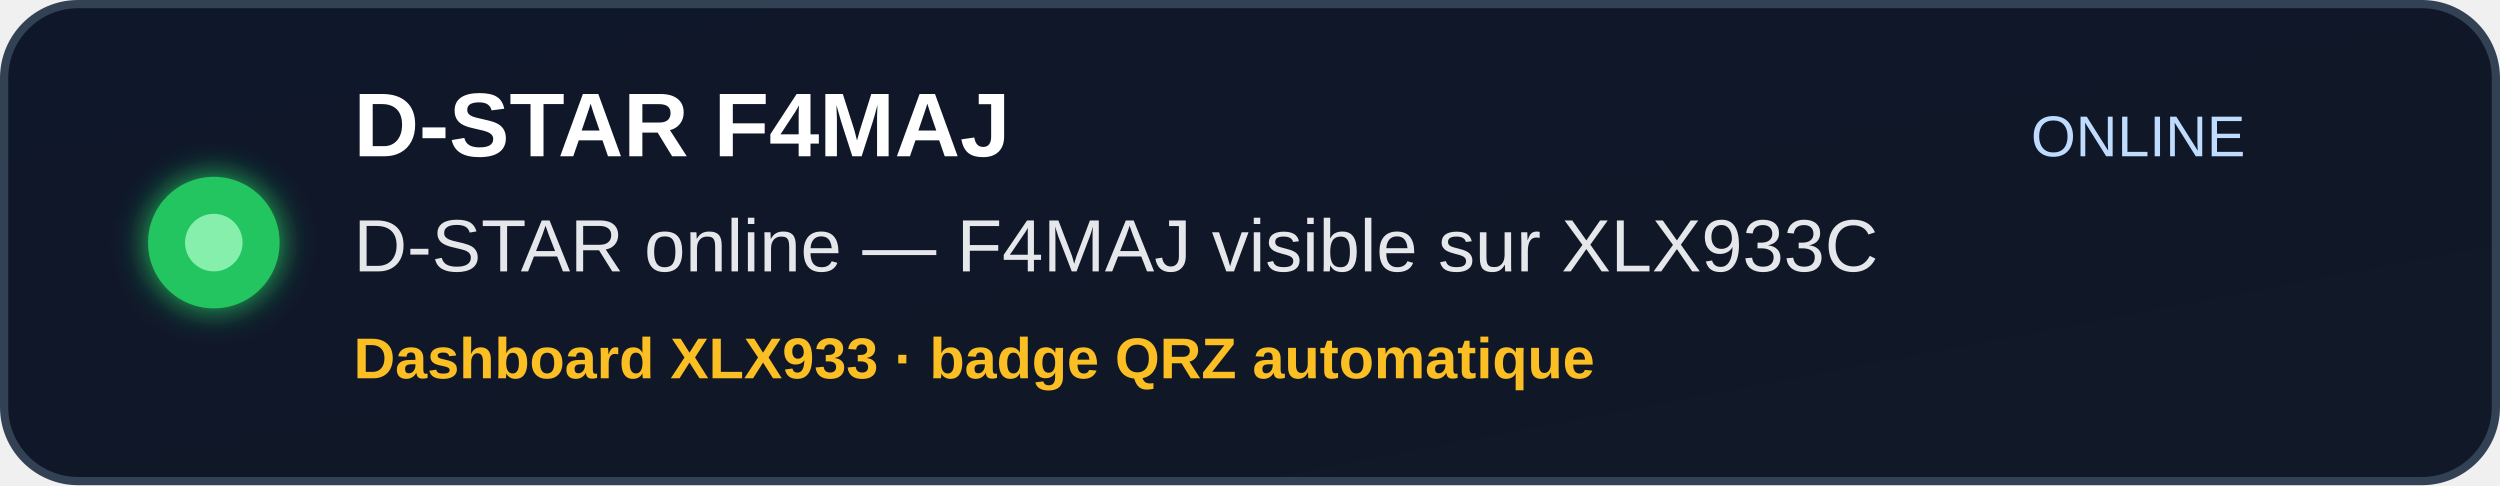
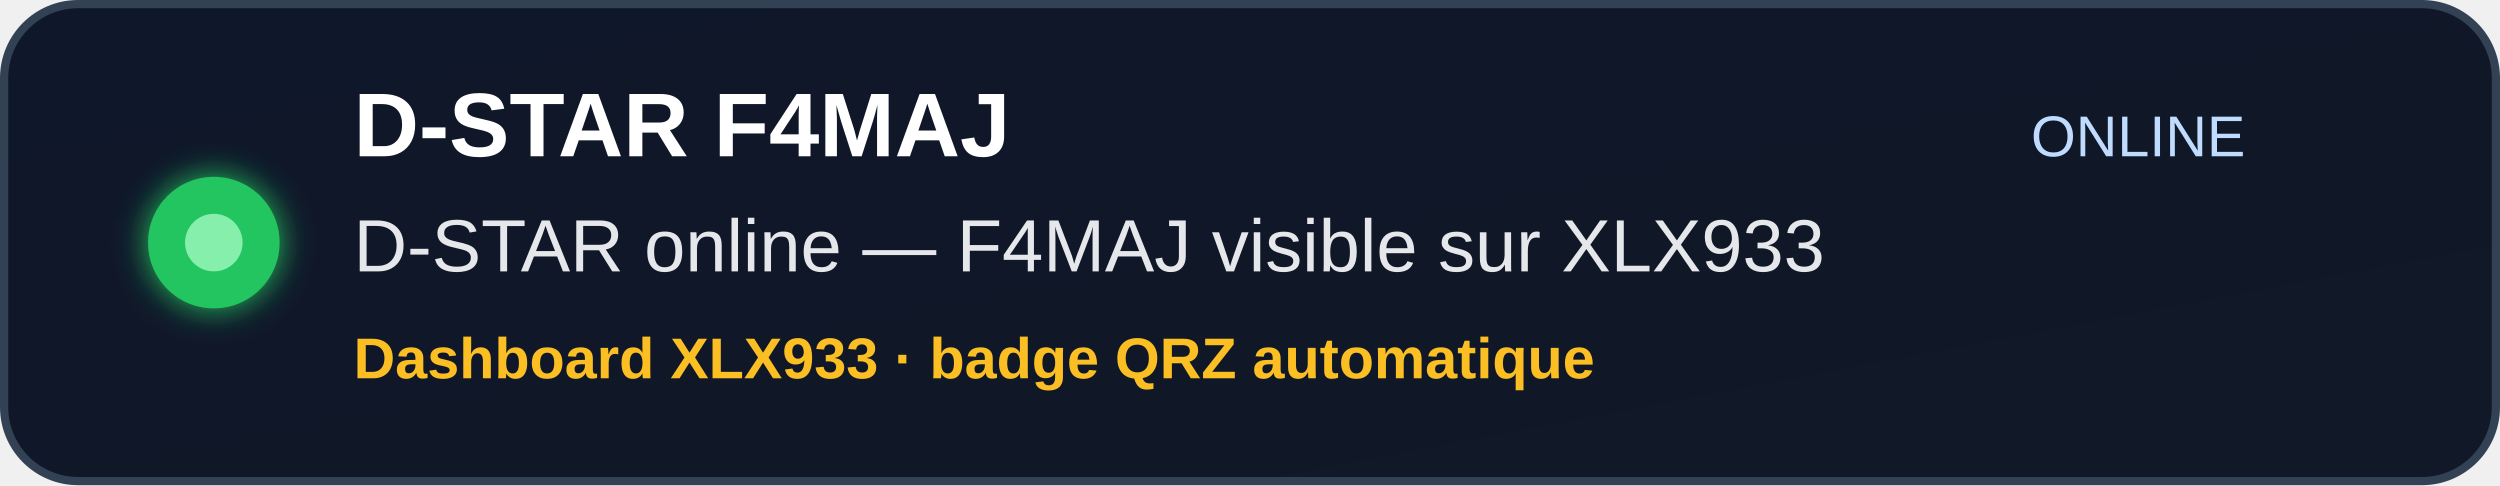
<svg xmlns="http://www.w3.org/2000/svg" width="608" height="118" viewBox="0 0 608 118" role="img" aria-label="D-STAR F4MAJ status">
  <defs>
    <linearGradient id="bg" x1="0" y1="0" x2="1" y2="1">
      <stop offset="0%" stop-color="#0f172a" />
      <stop offset="100%" stop-color="#111827" />
    </linearGradient>
    <filter id="softGlow" x="-40%" y="-40%" width="180%" height="180%">
      <feGaussianBlur stdDeviation="4" result="blur" />
      <feMerge>
        <feMergeNode in="blur" />
        <feMergeNode in="SourceGraphic" />
      </feMerge>
    </filter>
  </defs>
  <rect x="1" y="1" width="606" height="116" rx="18" fill="url(#bg)" stroke="#334155" stroke-width="2" />
  <circle cx="52" cy="59" r="16" fill="#22c55e" filter="url(#softGlow)" />
  <circle cx="52" cy="59" r="7" fill="#86efac" />
  <text x="86" y="38" font-family="Arial, Helvetica, sans-serif" font-size="22" font-weight="700" fill="#ffffff">
    D-STAR F4MAJ
  </text>
  <text x="86" y="66" font-family="Arial, Helvetica, sans-serif" font-size="18" font-weight="500" fill="#e5e7eb">
-     D-STAR online — F4MAJ visible sur XLX933C
+     D-STAR online — F4MAJ visible sur XLX933
  </text>
  <text x="86" y="92" font-family="Arial, Helvetica, sans-serif" font-size="14" font-weight="700" fill="#fbbf24">
    Dashboard XLX933 · badge QRZ automatique
  </text>
  <text x="520" y="38" text-anchor="middle" font-family="Arial, Helvetica, sans-serif" font-size="14" font-weight="500" fill="#bfdbfe">
    ONLINE
  </text>
</svg>
